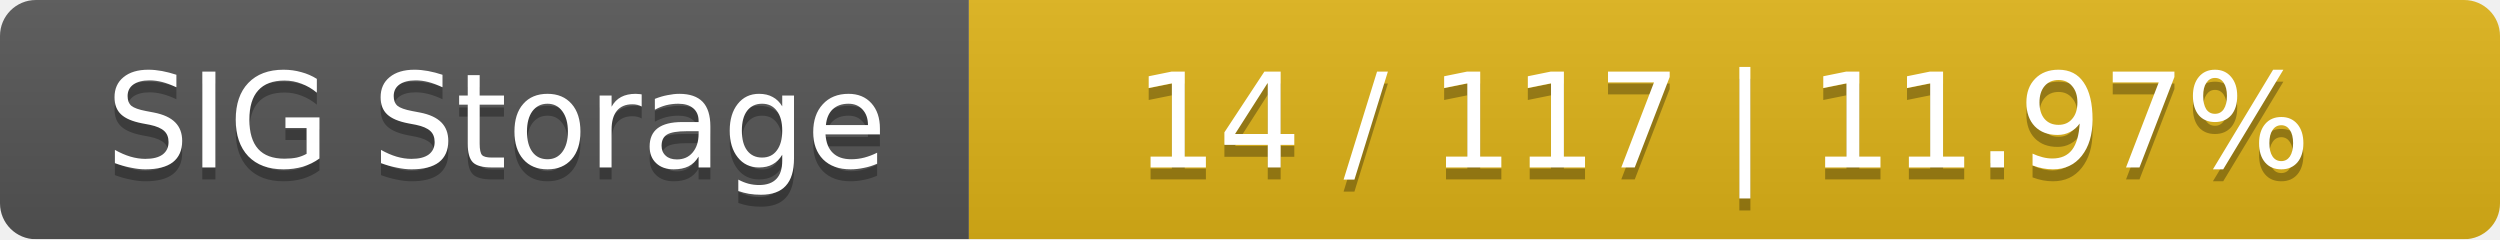
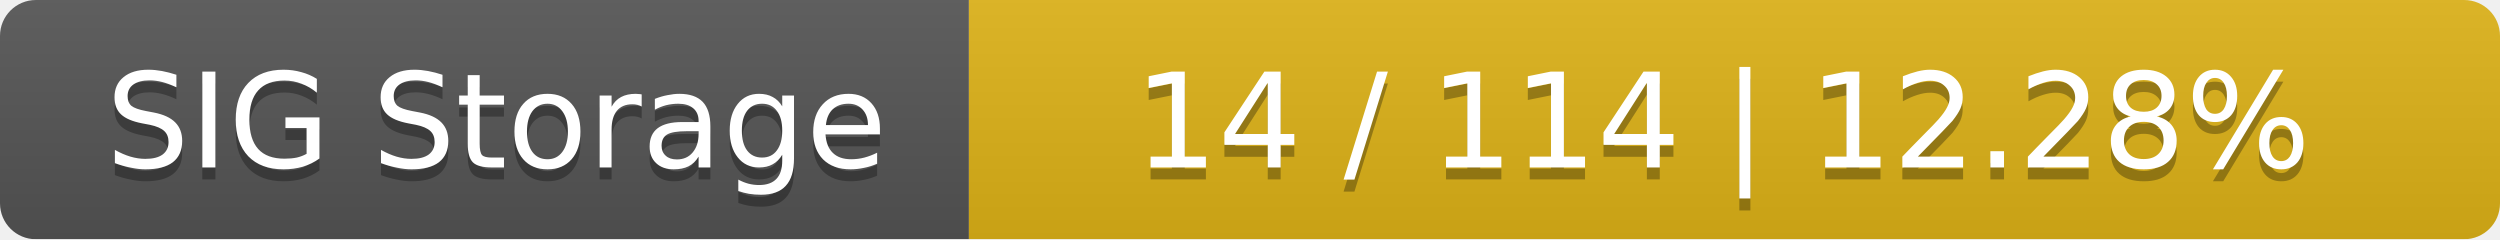
<svg xmlns="http://www.w3.org/2000/svg" width="209" height="20">
  <linearGradient id="smooth" x2="0" y2="100%">
    <stop offset="0" stop-color="#bbb" stop-opacity=".1" />
    <stop offset="1" stop-opacity=".1" />
  </linearGradient>
  <mask id="round">
    <rect width="209" height="20" rx="3" fill="#fff" />
  </mask>
  <g mask="url(#round)">
    <rect width="81" height="20" fill="#555" />
    <rect x="81" width="128" height="20" fill="#dfb317" />
    <rect width="209" height="20" fill="url(#smooth)" />
  </g>
  <g fill="#fff" text-anchor="middle" font-family="DejaVu Sans,Verdana,Geneva,sans-serif" font-size="11">
    <text x="41.5" y="15" fill="#010101" fill-opacity=".3">SIG Storage</text>
    <text x="41.5" y="14">SIG Storage</text>
-     <text x="144" y="15" fill="#010101" fill-opacity=".3">14 / 117    |    11.97%</text>
-     <text x="144" y="14">14 / 117    |    11.97%</text>
+     <text x="144" y="15" fill="#010101" fill-opacity=".3">14 / 114    |    12.28%</text>
+     <text x="144" y="14">14 / 114    |    12.28%</text>
  </g>
</svg>
